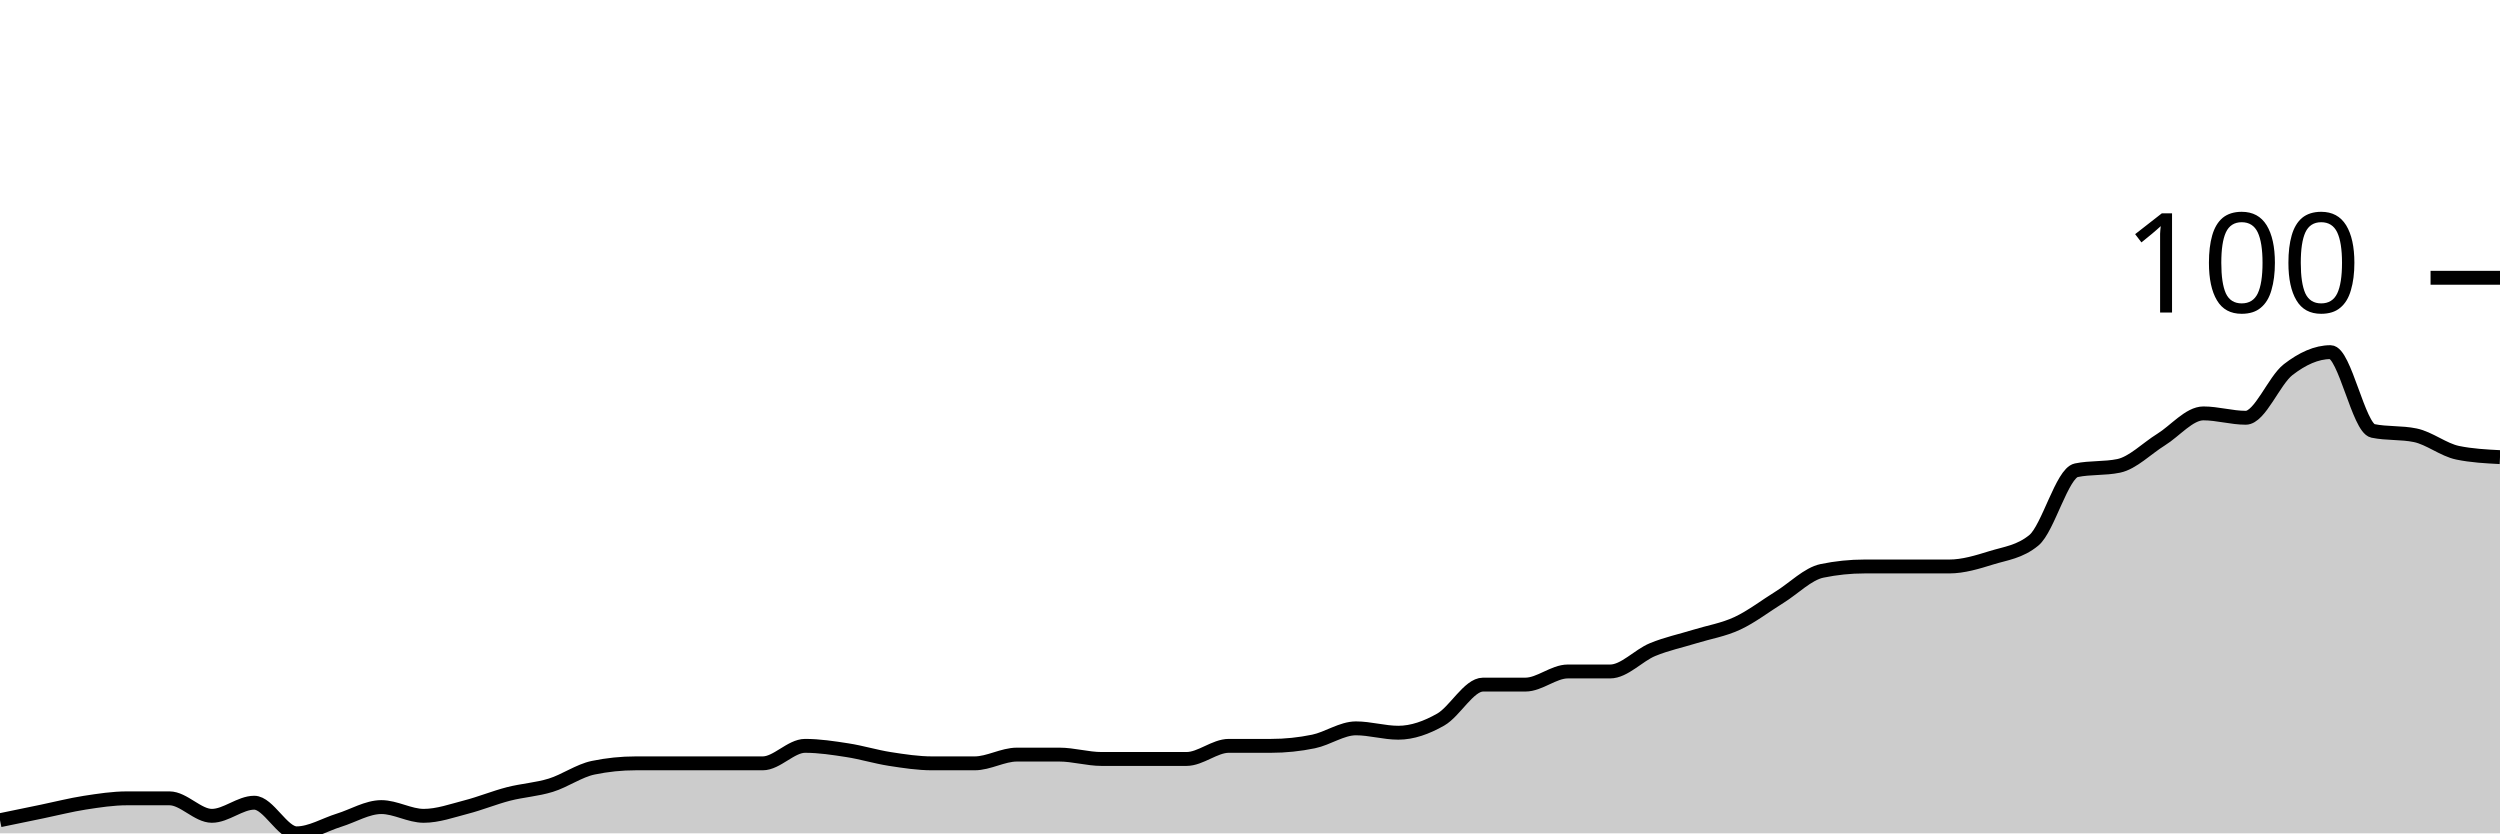
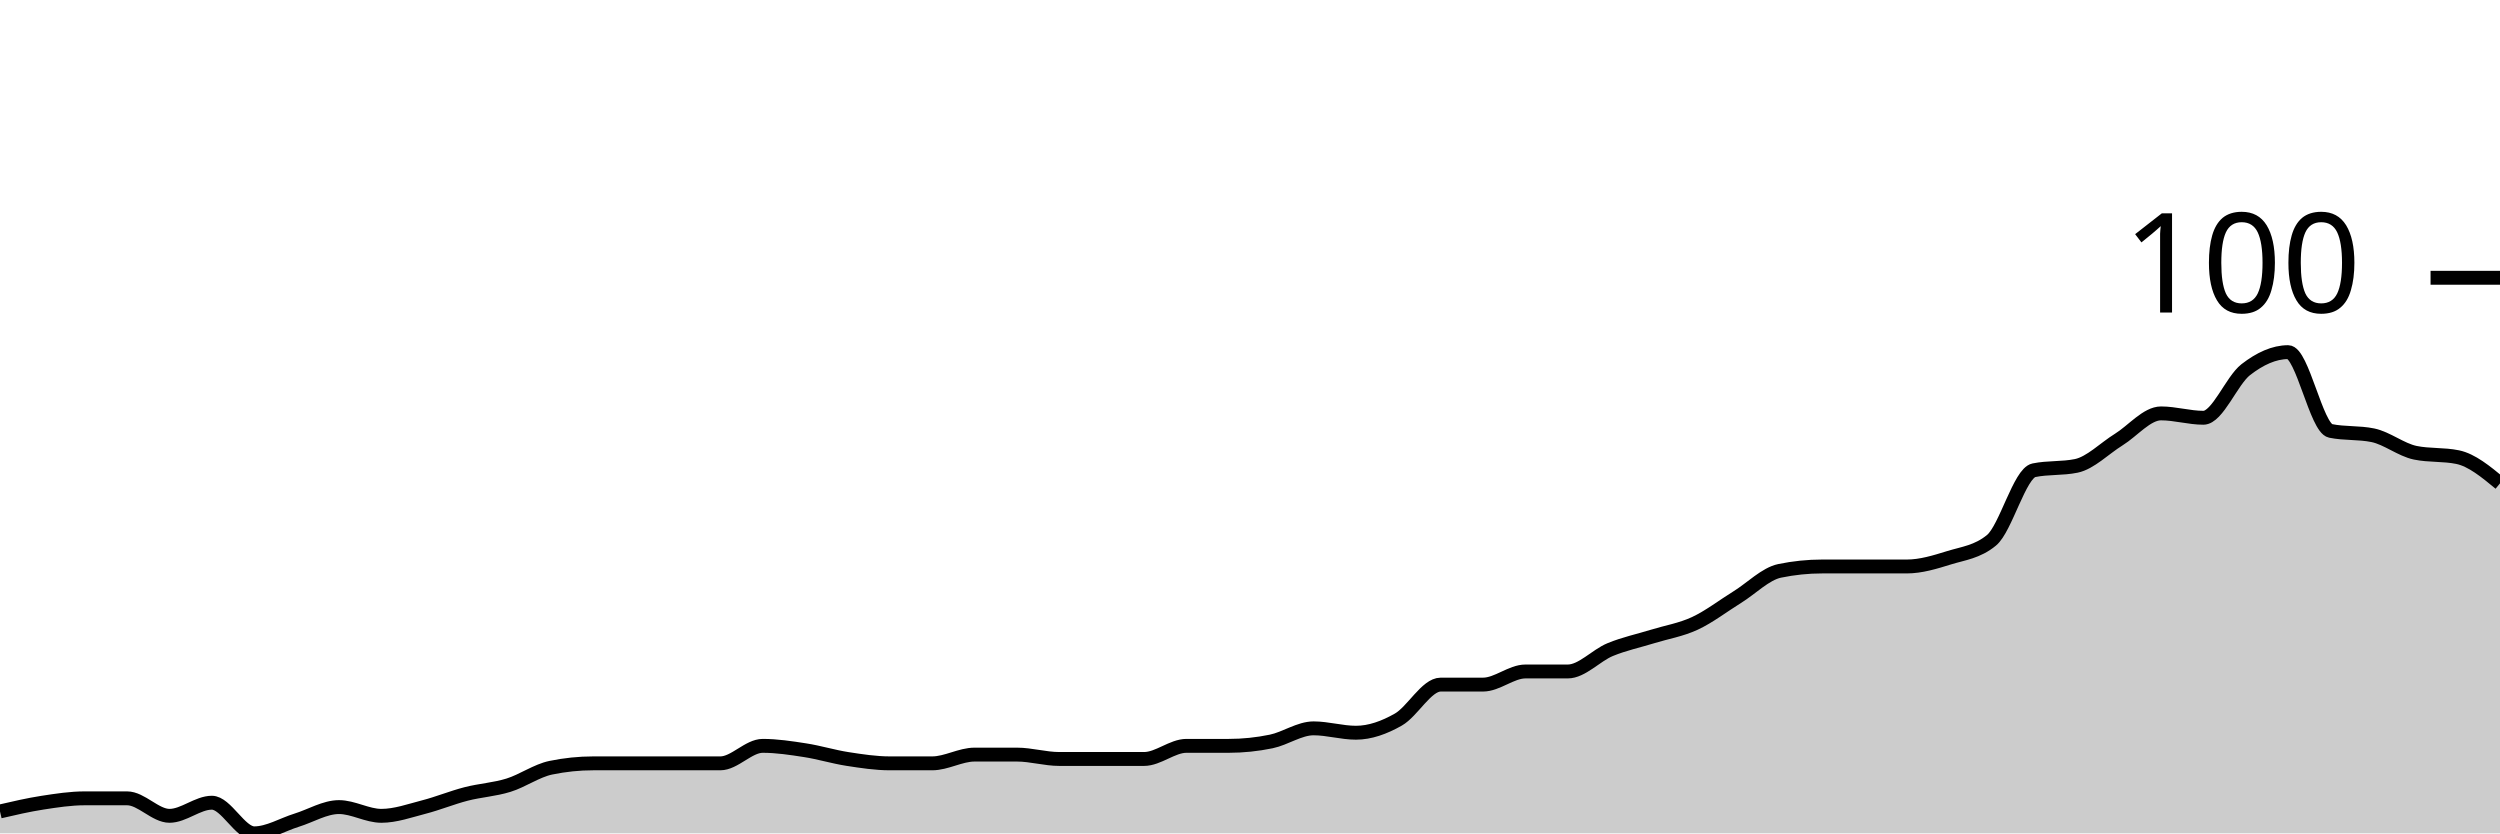
<svg xmlns="http://www.w3.org/2000/svg" viewBox="0 0 180 60">
  <g transform="translate(0,20)">
-     <path class="area" fill="rgba(0, 0, 0, 0.2)" d="M0,39.055C1.017,38.845,2.034,38.635,3.051,38.425C4.068,38.215,5.085,37.953,6.102,37.795C7.119,37.638,8.136,37.48,9.153,37.48C10.169,37.48,11.186,37.48,12.203,37.48C13.22,37.48,14.237,38.74,15.254,38.74C16.271,38.74,17.288,37.795,18.305,37.795C19.322,37.795,20.339,40,21.356,40C22.373,40,23.39,39.37,24.407,39.055C25.424,38.74,26.441,38.11,27.458,38.11C28.475,38.11,29.492,38.74,30.508,38.74C31.525,38.74,32.542,38.373,33.559,38.11C34.576,37.848,35.593,37.428,36.61,37.165C37.627,36.903,38.644,36.85,39.661,36.535C40.678,36.22,41.695,35.486,42.712,35.276C43.729,35.066,44.746,34.961,45.763,34.961C46.78,34.961,47.797,34.961,48.814,34.961C49.831,34.961,50.847,34.961,51.864,34.961C52.881,34.961,53.898,34.961,54.915,34.961C55.932,34.961,56.949,33.701,57.966,33.701C58.983,33.701,60,33.858,61.017,34.016C62.034,34.173,63.051,34.488,64.068,34.646C65.085,34.803,66.102,34.961,67.119,34.961C68.136,34.961,69.153,34.961,70.169,34.961C71.186,34.961,72.203,34.331,73.22,34.331C74.237,34.331,75.254,34.331,76.271,34.331C77.288,34.331,78.305,34.646,79.322,34.646C80.339,34.646,81.356,34.646,82.373,34.646C83.39,34.646,84.407,34.646,85.424,34.646C86.441,34.646,87.458,33.701,88.475,33.701C89.492,33.701,90.508,33.701,91.525,33.701C92.542,33.701,93.559,33.596,94.576,33.386C95.593,33.176,96.61,32.441,97.627,32.441C98.644,32.441,99.661,32.756,100.678,32.756C101.695,32.756,102.712,32.388,103.729,31.811C104.746,31.234,105.763,29.291,106.78,29.291C107.797,29.291,108.814,29.291,109.831,29.291C110.847,29.291,111.864,28.346,112.881,28.346C113.898,28.346,114.915,28.346,115.932,28.346C116.949,28.346,117.966,27.192,118.983,26.772C120,26.352,121.017,26.142,122.034,25.827C123.051,25.512,124.068,25.354,125.085,24.882C126.102,24.409,127.119,23.622,128.136,22.992C129.153,22.362,130.169,21.312,131.186,21.102C132.203,20.892,133.22,20.787,134.237,20.787C135.254,20.787,136.271,20.787,137.288,20.787C138.305,20.787,139.322,20.787,140.339,20.787C141.356,20.787,142.373,20.472,143.39,20.157C144.407,19.843,145.424,19.738,146.441,18.898C147.458,18.058,148.475,14.068,149.492,13.858C150.508,13.648,151.525,13.753,152.542,13.543C153.559,13.333,154.576,12.283,155.593,11.654C156.61,11.024,157.627,9.764,158.644,9.764C159.661,9.764,160.678,10.079,161.695,10.079C162.712,10.079,163.729,7.402,164.746,6.614C165.763,5.827,166.78,5.354,167.797,5.354C168.814,5.354,169.831,10.814,170.847,11.024C171.864,11.234,172.881,11.129,173.898,11.339C174.915,11.549,175.932,12.388,176.949,12.598C177.966,12.808,178.983,12.861,180,12.913L180,40C178.983,40,177.966,40,176.949,40C175.932,40,174.915,40,173.898,40C172.881,40,171.864,40,170.847,40C169.831,40,168.814,40,167.797,40C166.78,40,165.763,40,164.746,40C163.729,40,162.712,40,161.695,40C160.678,40,159.661,40,158.644,40C157.627,40,156.61,40,155.593,40C154.576,40,153.559,40,152.542,40C151.525,40,150.508,40,149.492,40C148.475,40,147.458,40,146.441,40C145.424,40,144.407,40,143.39,40C142.373,40,141.356,40,140.339,40C139.322,40,138.305,40,137.288,40C136.271,40,135.254,40,134.237,40C133.22,40,132.203,40,131.186,40C130.169,40,129.153,40,128.136,40C127.119,40,126.102,40,125.085,40C124.068,40,123.051,40,122.034,40C121.017,40,120,40,118.983,40C117.966,40,116.949,40,115.932,40C114.915,40,113.898,40,112.881,40C111.864,40,110.847,40,109.831,40C108.814,40,107.797,40,106.78,40C105.763,40,104.746,40,103.729,40C102.712,40,101.695,40,100.678,40C99.661,40,98.644,40,97.627,40C96.61,40,95.593,40,94.576,40C93.559,40,92.542,40,91.525,40C90.508,40,89.492,40,88.475,40C87.458,40,86.441,40,85.424,40C84.407,40,83.39,40,82.373,40C81.356,40,80.339,40,79.322,40C78.305,40,77.288,40,76.271,40C75.254,40,74.237,40,73.22,40C72.203,40,71.186,40,70.169,40C69.153,40,68.136,40,67.119,40C66.102,40,65.085,40,64.068,40C63.051,40,62.034,40,61.017,40C60,40,58.983,40,57.966,40C56.949,40,55.932,40,54.915,40C53.898,40,52.881,40,51.864,40C50.847,40,49.831,40,48.814,40C47.797,40,46.78,40,45.763,40C44.746,40,43.729,40,42.712,40C41.695,40,40.678,40,39.661,40C38.644,40,37.627,40,36.61,40C35.593,40,34.576,40,33.559,40C32.542,40,31.525,40,30.508,40C29.492,40,28.475,40,27.458,40C26.441,40,25.424,40,24.407,40C23.39,40,22.373,40,21.356,40C20.339,40,19.322,40,18.305,40C17.288,40,16.271,40,15.254,40C14.237,40,13.22,40,12.203,40C11.186,40,10.169,40,9.153,40C8.136,40,7.119,40,6.102,40C5.085,40,4.068,40,3.051,40C2.034,40,1.017,40,0,40Z" />
-     <path class="line" stroke="black" fill="none" d="M0,39.055C1.017,38.845,2.034,38.635,3.051,38.425C4.068,38.215,5.085,37.953,6.102,37.795C7.119,37.638,8.136,37.48,9.153,37.48C10.169,37.48,11.186,37.48,12.203,37.48C13.22,37.48,14.237,38.74,15.254,38.74C16.271,38.74,17.288,37.795,18.305,37.795C19.322,37.795,20.339,40,21.356,40C22.373,40,23.39,39.37,24.407,39.055C25.424,38.74,26.441,38.11,27.458,38.11C28.475,38.11,29.492,38.74,30.508,38.74C31.525,38.74,32.542,38.373,33.559,38.11C34.576,37.848,35.593,37.428,36.61,37.165C37.627,36.903,38.644,36.85,39.661,36.535C40.678,36.22,41.695,35.486,42.712,35.276C43.729,35.066,44.746,34.961,45.763,34.961C46.78,34.961,47.797,34.961,48.814,34.961C49.831,34.961,50.847,34.961,51.864,34.961C52.881,34.961,53.898,34.961,54.915,34.961C55.932,34.961,56.949,33.701,57.966,33.701C58.983,33.701,60,33.858,61.017,34.016C62.034,34.173,63.051,34.488,64.068,34.646C65.085,34.803,66.102,34.961,67.119,34.961C68.136,34.961,69.153,34.961,70.169,34.961C71.186,34.961,72.203,34.331,73.22,34.331C74.237,34.331,75.254,34.331,76.271,34.331C77.288,34.331,78.305,34.646,79.322,34.646C80.339,34.646,81.356,34.646,82.373,34.646C83.39,34.646,84.407,34.646,85.424,34.646C86.441,34.646,87.458,33.701,88.475,33.701C89.492,33.701,90.508,33.701,91.525,33.701C92.542,33.701,93.559,33.596,94.576,33.386C95.593,33.176,96.61,32.441,97.627,32.441C98.644,32.441,99.661,32.756,100.678,32.756C101.695,32.756,102.712,32.388,103.729,31.811C104.746,31.234,105.763,29.291,106.78,29.291C107.797,29.291,108.814,29.291,109.831,29.291C110.847,29.291,111.864,28.346,112.881,28.346C113.898,28.346,114.915,28.346,115.932,28.346C116.949,28.346,117.966,27.192,118.983,26.772C120,26.352,121.017,26.142,122.034,25.827C123.051,25.512,124.068,25.354,125.085,24.882C126.102,24.409,127.119,23.622,128.136,22.992C129.153,22.362,130.169,21.312,131.186,21.102C132.203,20.892,133.22,20.787,134.237,20.787C135.254,20.787,136.271,20.787,137.288,20.787C138.305,20.787,139.322,20.787,140.339,20.787C141.356,20.787,142.373,20.472,143.39,20.157C144.407,19.843,145.424,19.738,146.441,18.898C147.458,18.058,148.475,14.068,149.492,13.858C150.508,13.648,151.525,13.753,152.542,13.543C153.559,13.333,154.576,12.283,155.593,11.654C156.61,11.024,157.627,9.764,158.644,9.764C159.661,9.764,160.678,10.079,161.695,10.079C162.712,10.079,163.729,7.402,164.746,6.614C165.763,5.827,166.78,5.354,167.797,5.354C168.814,5.354,169.831,10.814,170.847,11.024C171.864,11.234,172.881,11.129,173.898,11.339C174.915,11.549,175.932,12.388,176.949,12.598C177.966,12.808,178.983,12.861,180,12.913" />
+     <path class="area" fill="rgba(0, 0, 0, 0.2)" d="M0,38.425C1.017,38.189,2.034,37.953,3.051,37.795C4.068,37.638,5.085,37.48,6.102,37.48C7.119,37.48,8.136,37.48,9.153,37.48C10.169,37.48,11.186,38.74,12.203,38.74C13.22,38.74,14.237,37.795,15.254,37.795C16.271,37.795,17.288,40,18.305,40C19.322,40,20.339,39.37,21.356,39.055C22.373,38.74,23.39,38.11,24.407,38.11C25.424,38.11,26.441,38.74,27.458,38.74C28.475,38.74,29.492,38.373,30.508,38.11C31.525,37.848,32.542,37.428,33.559,37.165C34.576,36.903,35.593,36.85,36.61,36.535C37.627,36.22,38.644,35.486,39.661,35.276C40.678,35.066,41.695,34.961,42.712,34.961C43.729,34.961,44.746,34.961,45.763,34.961C46.78,34.961,47.797,34.961,48.814,34.961C49.831,34.961,50.847,34.961,51.864,34.961C52.881,34.961,53.898,33.701,54.915,33.701C55.932,33.701,56.949,33.858,57.966,34.016C58.983,34.173,60,34.488,61.017,34.646C62.034,34.803,63.051,34.961,64.068,34.961C65.085,34.961,66.102,34.961,67.119,34.961C68.136,34.961,69.153,34.331,70.169,34.331C71.186,34.331,72.203,34.331,73.22,34.331C74.237,34.331,75.254,34.646,76.271,34.646C77.288,34.646,78.305,34.646,79.322,34.646C80.339,34.646,81.356,34.646,82.373,34.646C83.39,34.646,84.407,33.701,85.424,33.701C86.441,33.701,87.458,33.701,88.475,33.701C89.492,33.701,90.508,33.596,91.525,33.386C92.542,33.176,93.559,32.441,94.576,32.441C95.593,32.441,96.61,32.756,97.627,32.756C98.644,32.756,99.661,32.388,100.678,31.811C101.695,31.234,102.712,29.291,103.729,29.291C104.746,29.291,105.763,29.291,106.78,29.291C107.797,29.291,108.814,28.346,109.831,28.346C110.847,28.346,111.864,28.346,112.881,28.346C113.898,28.346,114.915,27.192,115.932,26.772C116.949,26.352,117.966,26.142,118.983,25.827C120,25.512,121.017,25.354,122.034,24.882C123.051,24.409,124.068,23.622,125.085,22.992C126.102,22.362,127.119,21.312,128.136,21.102C129.153,20.892,130.169,20.787,131.186,20.787C132.203,20.787,133.22,20.787,134.237,20.787C135.254,20.787,136.271,20.787,137.288,20.787C138.305,20.787,139.322,20.472,140.339,20.157C141.356,19.843,142.373,19.738,143.39,18.898C144.407,18.058,145.424,14.068,146.441,13.858C147.458,13.648,148.475,13.753,149.492,13.543C150.508,13.333,151.525,12.283,152.542,11.654C153.559,11.024,154.576,9.764,155.593,9.764C156.61,9.764,157.627,10.079,158.644,10.079C159.661,10.079,160.678,7.402,161.695,6.614C162.712,5.827,163.729,5.354,164.746,5.354C165.763,5.354,166.78,10.814,167.797,11.024C168.814,11.234,169.831,11.129,170.847,11.339C171.864,11.549,172.881,12.388,173.898,12.598C174.915,12.808,175.932,12.703,176.949,12.913C177.966,13.123,178.983,13.963,180,14.803L180,40C178.983,40,177.966,40,176.949,40C175.932,40,174.915,40,173.898,40C172.881,40,171.864,40,170.847,40C169.831,40,168.814,40,167.797,40C166.78,40,165.763,40,164.746,40C163.729,40,162.712,40,161.695,40C160.678,40,159.661,40,158.644,40C157.627,40,156.61,40,155.593,40C154.576,40,153.559,40,152.542,40C151.525,40,150.508,40,149.492,40C148.475,40,147.458,40,146.441,40C145.424,40,144.407,40,143.39,40C142.373,40,141.356,40,140.339,40C139.322,40,138.305,40,137.288,40C136.271,40,135.254,40,134.237,40C133.22,40,132.203,40,131.186,40C130.169,40,129.153,40,128.136,40C127.119,40,126.102,40,125.085,40C124.068,40,123.051,40,122.034,40C121.017,40,120,40,118.983,40C117.966,40,116.949,40,115.932,40C114.915,40,113.898,40,112.881,40C111.864,40,110.847,40,109.831,40C108.814,40,107.797,40,106.78,40C105.763,40,104.746,40,103.729,40C102.712,40,101.695,40,100.678,40C99.661,40,98.644,40,97.627,40C96.61,40,95.593,40,94.576,40C93.559,40,92.542,40,91.525,40C90.508,40,89.492,40,88.475,40C87.458,40,86.441,40,85.424,40C84.407,40,83.39,40,82.373,40C81.356,40,80.339,40,79.322,40C78.305,40,77.288,40,76.271,40C75.254,40,74.237,40,73.22,40C72.203,40,71.186,40,70.169,40C69.153,40,68.136,40,67.119,40C66.102,40,65.085,40,64.068,40C63.051,40,62.034,40,61.017,40C60,40,58.983,40,57.966,40C56.949,40,55.932,40,54.915,40C53.898,40,52.881,40,51.864,40C50.847,40,49.831,40,48.814,40C47.797,40,46.78,40,45.763,40C44.746,40,43.729,40,42.712,40C41.695,40,40.678,40,39.661,40C38.644,40,37.627,40,36.61,40C35.593,40,34.576,40,33.559,40C32.542,40,31.525,40,30.508,40C29.492,40,28.475,40,27.458,40C26.441,40,25.424,40,24.407,40C23.39,40,22.373,40,21.356,40C20.339,40,19.322,40,18.305,40C17.288,40,16.271,40,15.254,40C14.237,40,13.22,40,12.203,40C11.186,40,10.169,40,9.153,40C8.136,40,7.119,40,6.102,40C5.085,40,4.068,40,3.051,40C2.034,40,1.017,40,0,40Z" />
+     <path class="line" stroke="black" fill="none" d="M0,38.425C1.017,38.189,2.034,37.953,3.051,37.795C4.068,37.638,5.085,37.48,6.102,37.48C7.119,37.48,8.136,37.48,9.153,37.48C10.169,37.48,11.186,38.74,12.203,38.74C13.22,38.74,14.237,37.795,15.254,37.795C16.271,37.795,17.288,40,18.305,40C19.322,40,20.339,39.37,21.356,39.055C22.373,38.74,23.39,38.11,24.407,38.11C25.424,38.11,26.441,38.74,27.458,38.74C28.475,38.74,29.492,38.373,30.508,38.11C31.525,37.848,32.542,37.428,33.559,37.165C34.576,36.903,35.593,36.85,36.61,36.535C37.627,36.22,38.644,35.486,39.661,35.276C40.678,35.066,41.695,34.961,42.712,34.961C43.729,34.961,44.746,34.961,45.763,34.961C46.78,34.961,47.797,34.961,48.814,34.961C49.831,34.961,50.847,34.961,51.864,34.961C52.881,34.961,53.898,33.701,54.915,33.701C55.932,33.701,56.949,33.858,57.966,34.016C58.983,34.173,60,34.488,61.017,34.646C62.034,34.803,63.051,34.961,64.068,34.961C65.085,34.961,66.102,34.961,67.119,34.961C68.136,34.961,69.153,34.331,70.169,34.331C71.186,34.331,72.203,34.331,73.22,34.331C74.237,34.331,75.254,34.646,76.271,34.646C77.288,34.646,78.305,34.646,79.322,34.646C80.339,34.646,81.356,34.646,82.373,34.646C83.39,34.646,84.407,33.701,85.424,33.701C86.441,33.701,87.458,33.701,88.475,33.701C89.492,33.701,90.508,33.596,91.525,33.386C92.542,33.176,93.559,32.441,94.576,32.441C95.593,32.441,96.61,32.756,97.627,32.756C98.644,32.756,99.661,32.388,100.678,31.811C101.695,31.234,102.712,29.291,103.729,29.291C104.746,29.291,105.763,29.291,106.78,29.291C107.797,29.291,108.814,28.346,109.831,28.346C110.847,28.346,111.864,28.346,112.881,28.346C113.898,28.346,114.915,27.192,115.932,26.772C116.949,26.352,117.966,26.142,118.983,25.827C120,25.512,121.017,25.354,122.034,24.882C123.051,24.409,124.068,23.622,125.085,22.992C126.102,22.362,127.119,21.312,128.136,21.102C129.153,20.892,130.169,20.787,131.186,20.787C132.203,20.787,133.22,20.787,134.237,20.787C135.254,20.787,136.271,20.787,137.288,20.787C138.305,20.787,139.322,20.472,140.339,20.157C141.356,19.843,142.373,19.738,143.39,18.898C144.407,18.058,145.424,14.068,146.441,13.858C147.458,13.648,148.475,13.753,149.492,13.543C150.508,13.333,151.525,12.283,152.542,11.654C153.559,11.024,154.576,9.764,155.593,9.764C156.61,9.764,157.627,10.079,158.644,10.079C159.661,10.079,160.678,7.402,161.695,6.614C162.712,5.827,163.729,5.354,164.746,5.354C165.763,5.354,166.78,10.814,167.797,11.024C168.814,11.234,169.831,11.129,170.847,11.339C171.864,11.549,172.881,12.388,173.898,12.598C174.915,12.808,175.932,12.703,176.949,12.913C177.966,13.123,178.983,13.963,180,14.803" />
    <path class="axis-ceiling" stroke-width="1" stroke="black" fill="none" d="M175,0L180,0" />
    <text class="axis-ceiling-label" font-family="sans-serif" text-anchor="end" font-size="10px" x="170" y="2.5">100</text>
  </g>
</svg>
